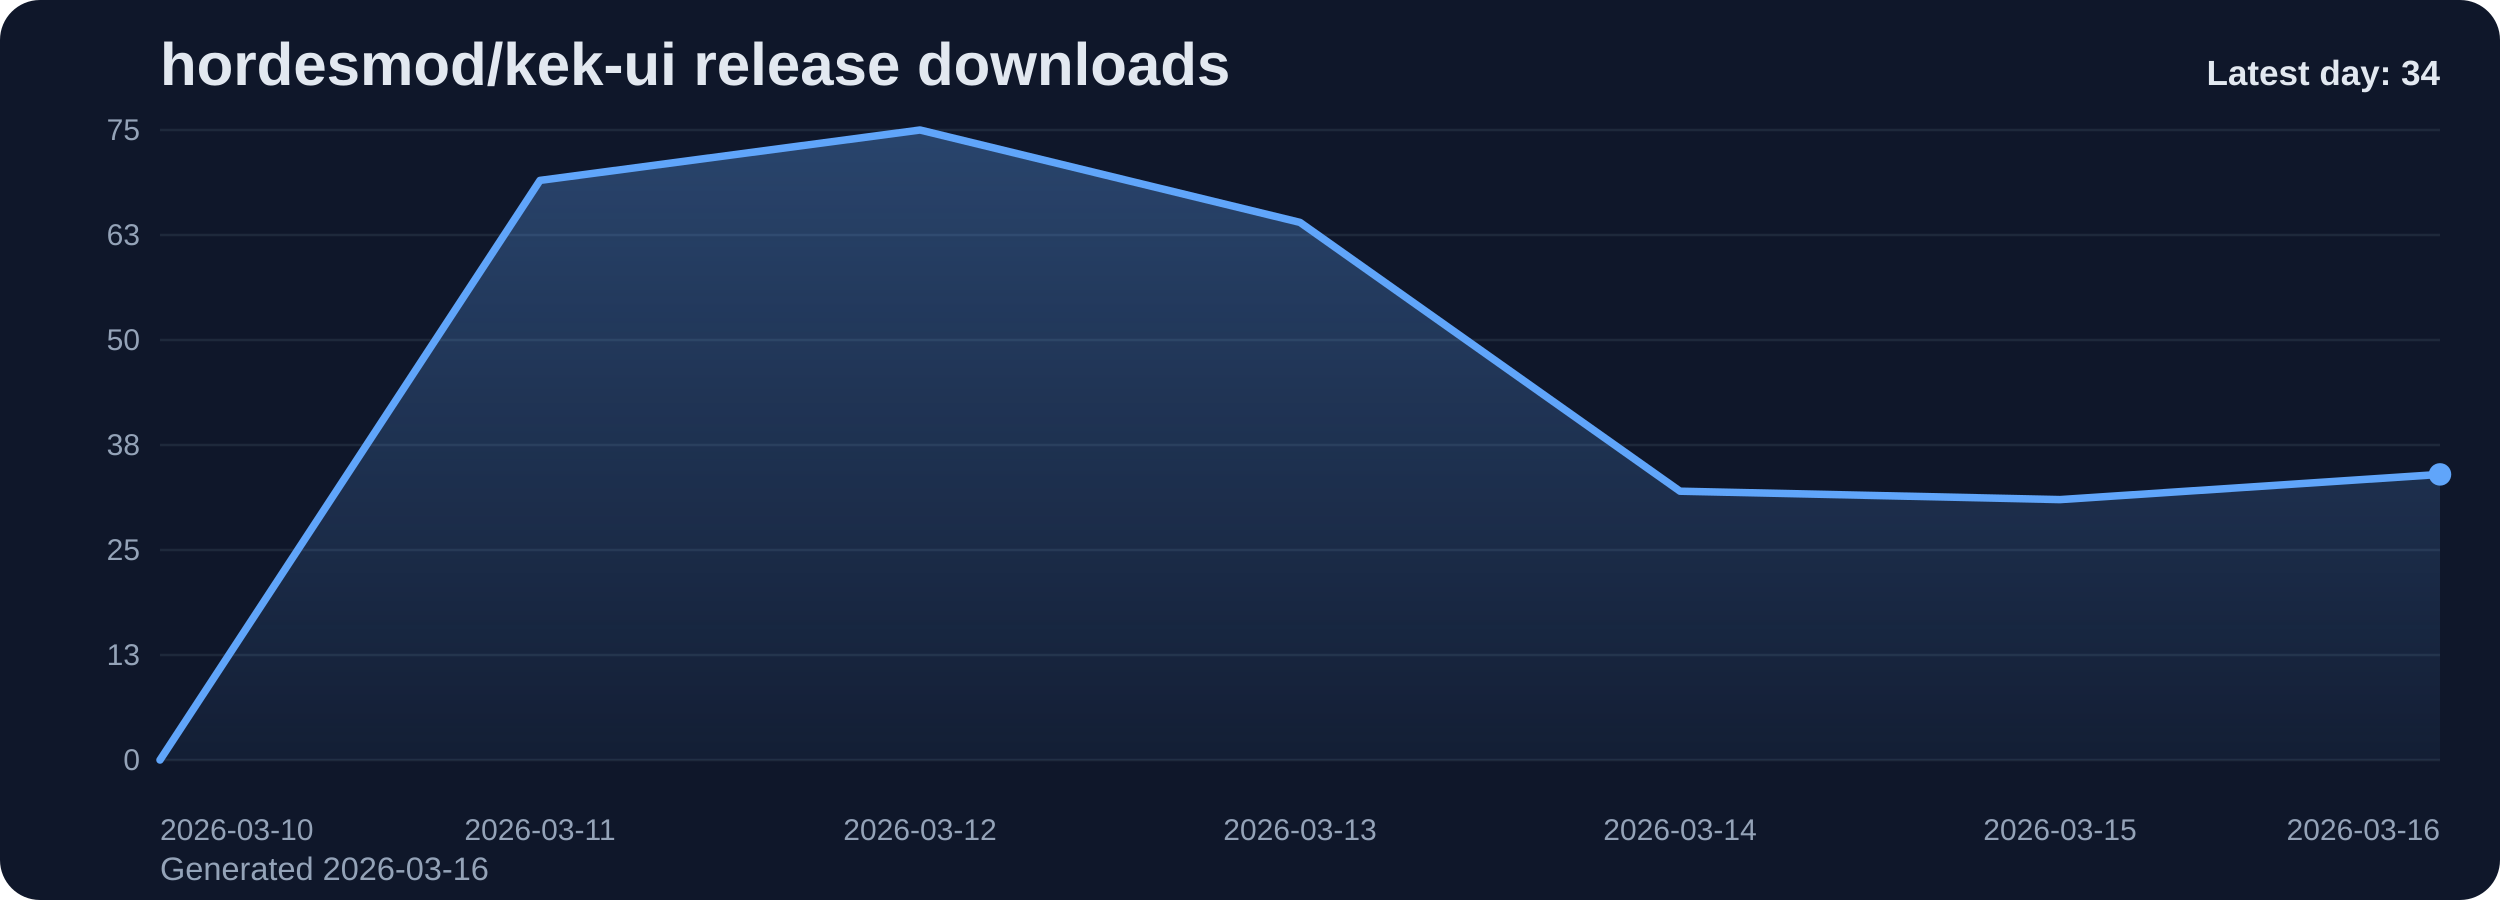
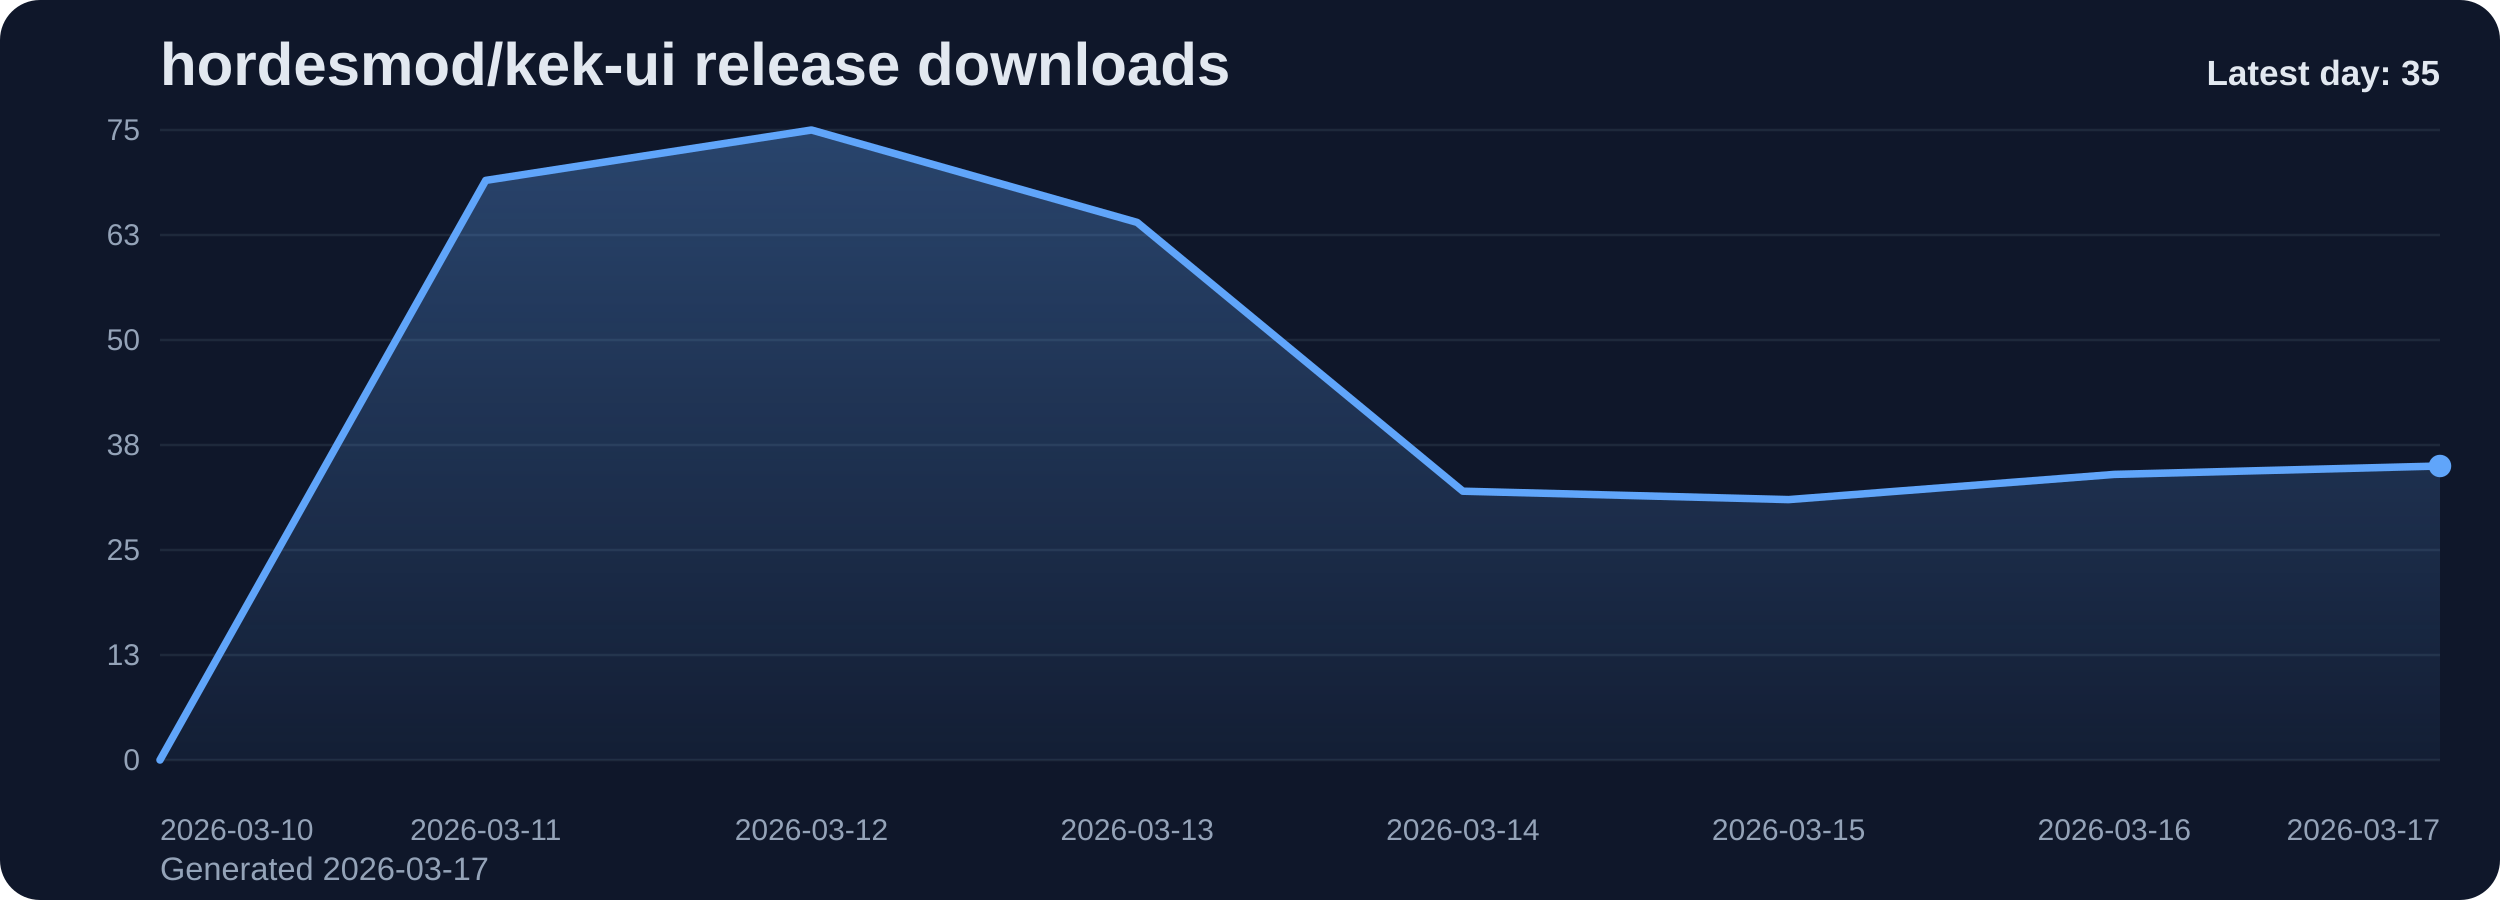
<svg xmlns="http://www.w3.org/2000/svg" viewBox="0 0 1000 360" role="img" aria-label="hordesmod/kek-ui release downloads chart">
  <defs>
    <linearGradient id="fill-daily-slate" x1="0" y1="0" x2="0" y2="1">
      <stop offset="0%" stop-color="#60a5fa" stop-opacity="0.32" />
      <stop offset="100%" stop-color="#60a5fa" stop-opacity="0.05" />
    </linearGradient>
    <style>
      .bg { fill: #0f172a; }
      .title { font: 700 24px Arial, sans-serif; fill: #e2e8f0; }
      .sub { font: 400 13px Arial, sans-serif; fill: #94a3b8; }
      .grid { stroke: #1e293b; stroke-width: 1; }
      .axis { font: 400 12px Arial, sans-serif; fill: #94a3b8; }
      .line { fill: none; stroke: #60a5fa; stroke-width: 3; stroke-linecap: round; stroke-linejoin: round; }
      .dot { fill: #60a5fa; }
      .value { font: 600 11px Arial, sans-serif; fill: #cbd5e1; }
      .latest { font: 700 14px Arial, sans-serif; fill: #e2e8f0; }
    </style>
  </defs>
  <rect class="bg" x="0" y="0" width="1000" height="360" rx="16" />
  <text class="title" x="64" y="34">hordesmod/kek-ui release downloads</text>
-   <text class="sub" x="64" y="352">Generated 2026-03-16</text>
+   <text class="sub" x="64" y="352">Generated 2026-03-17</text>
  <line x1="64" y1="52.00" x2="976" y2="52.00" class="grid" />
  <text x="56" y="56.00" text-anchor="end" class="axis">75</text>
  <line x1="64" y1="94.00" x2="976" y2="94.00" class="grid" />
  <text x="56" y="98.00" text-anchor="end" class="axis">63</text>
  <line x1="64" y1="136.00" x2="976" y2="136.00" class="grid" />
  <text x="56" y="140.00" text-anchor="end" class="axis">50</text>
  <line x1="64" y1="178.00" x2="976" y2="178.00" class="grid" />
  <text x="56" y="182.00" text-anchor="end" class="axis">38</text>
  <line x1="64" y1="220.00" x2="976" y2="220.00" class="grid" />
  <text x="56" y="224.00" text-anchor="end" class="axis">25</text>
  <line x1="64" y1="262.00" x2="976" y2="262.00" class="grid" />
  <text x="56" y="266.00" text-anchor="end" class="axis">13</text>
  <line x1="64" y1="304.00" x2="976" y2="304.00" class="grid" />
  <text x="56" y="308.00" text-anchor="end" class="axis">0</text>
-   <path d="M 64.00 304 L 64.00 304.00 L 216.00 72.16 L 368.00 52.00 L 520.00 88.96 L 672.00 196.48 L 824.00 199.84 L 976.00 189.76 L 976.00 304 Z" fill="url(#fill-daily-slate)" />
-   <polyline class="line" points="64.00,304.00 216.00,72.16 368.00,52.00 520.00,88.96 672.00,196.48 824.00,199.84 976.00,189.76" />
-   <circle class="dot" cx="976.00" cy="189.76" r="4.5" />
+   <path d="M 64.00 304 L 64.00 304.00 L 194.29 72.16 L 324.57 52.00 L 454.86 88.96 L 585.14 196.48 L 715.43 199.84 L 845.71 189.76 L 976.00 186.40 L 976.00 304 Z" fill="url(#fill-daily-slate)" />
+   <polyline class="line" points="64.00,304.00 194.29,72.16 324.57,52.00 454.86,88.96 585.14,196.48 715.43,199.84 845.71,189.76 976.00,186.40" />
+   <circle class="dot" cx="976.00" cy="186.40" r="4.5" />
  <text class="axis" x="64.00" y="336" text-anchor="start">2026-03-10</text>
-   <text class="axis" x="216.00" y="336" text-anchor="middle">2026-03-11</text>
-   <text class="axis" x="368.00" y="336" text-anchor="middle">2026-03-12</text>
-   <text class="axis" x="520.00" y="336" text-anchor="middle">2026-03-13</text>
-   <text class="axis" x="672.00" y="336" text-anchor="middle">2026-03-14</text>
-   <text class="axis" x="824.00" y="336" text-anchor="middle">2026-03-15</text>
-   <text class="axis" x="976.00" y="336" text-anchor="end">2026-03-16</text>
-   <text class="latest" x="976" y="34" text-anchor="end">Latest day: 34</text>
+   <text class="axis" x="194.29" y="336" text-anchor="middle">2026-03-11</text>
+   <text class="axis" x="324.57" y="336" text-anchor="middle">2026-03-12</text>
+   <text class="axis" x="454.86" y="336" text-anchor="middle">2026-03-13</text>
+   <text class="axis" x="585.14" y="336" text-anchor="middle">2026-03-14</text>
+   <text class="axis" x="715.43" y="336" text-anchor="middle">2026-03-15</text>
+   <text class="axis" x="845.71" y="336" text-anchor="middle">2026-03-16</text>
+   <text class="axis" x="976.00" y="336" text-anchor="end">2026-03-17</text>
+   <text class="latest" x="976" y="34" text-anchor="end">Latest day: 35</text>
</svg>
